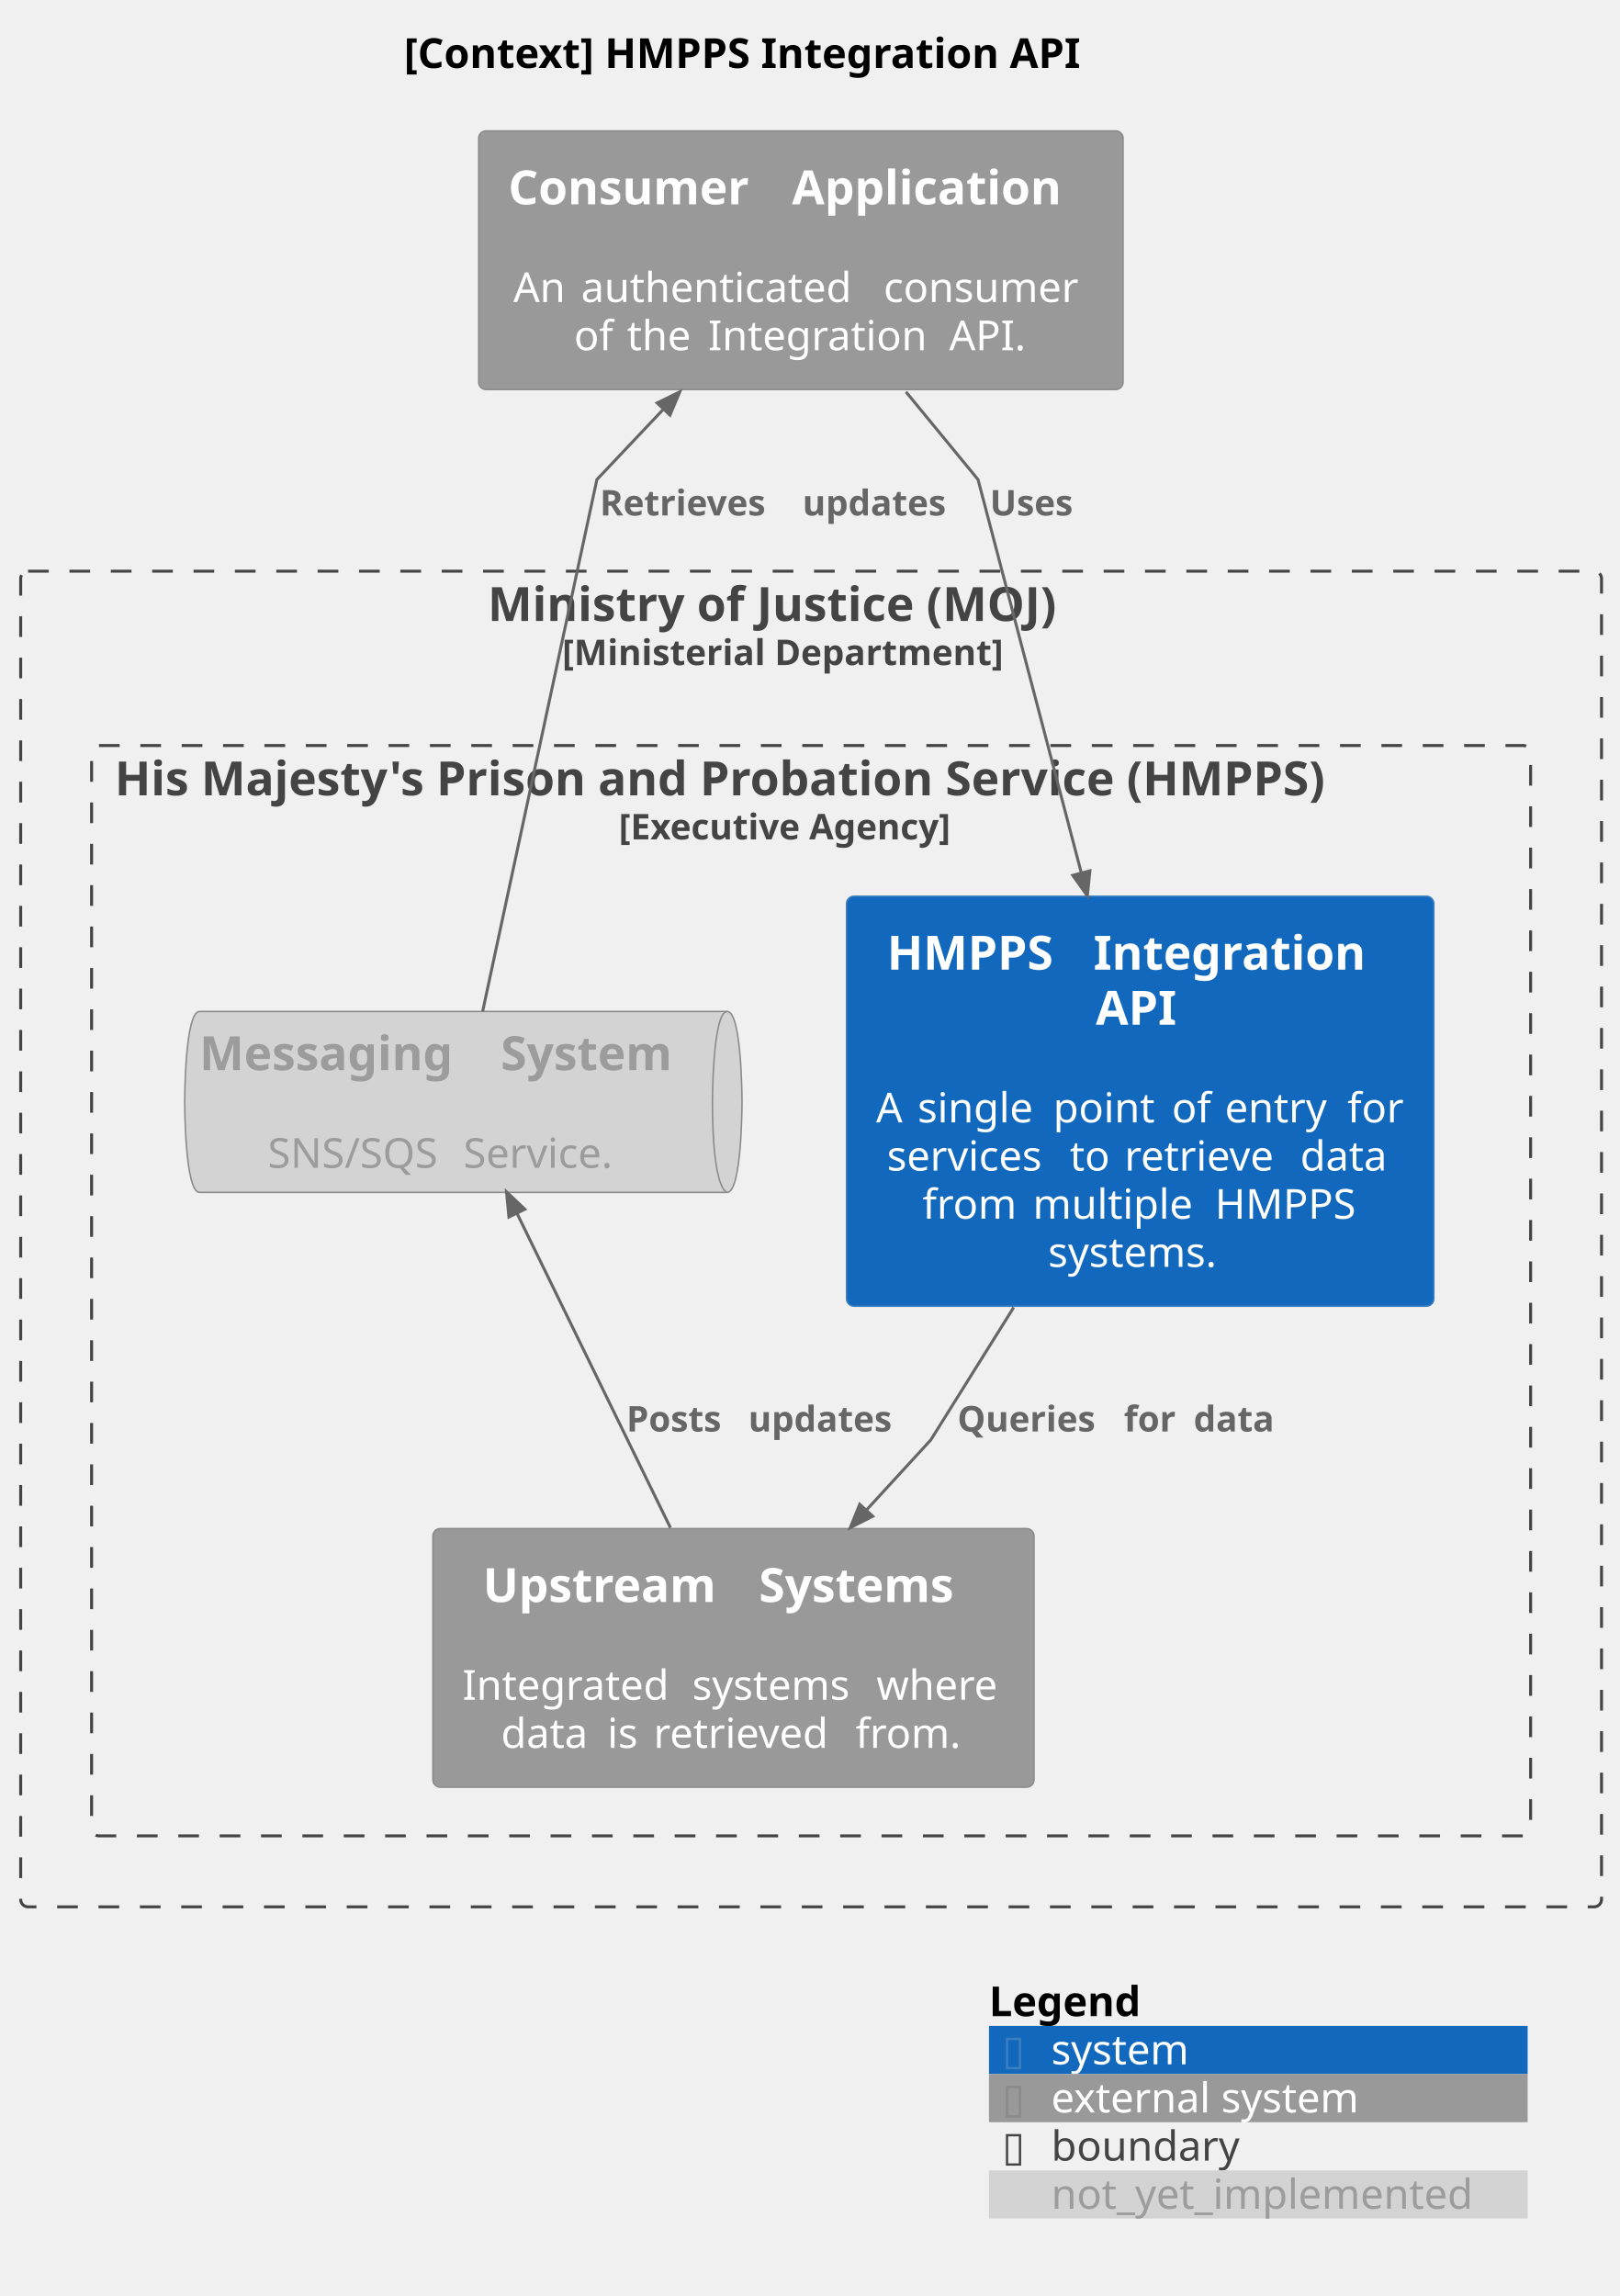
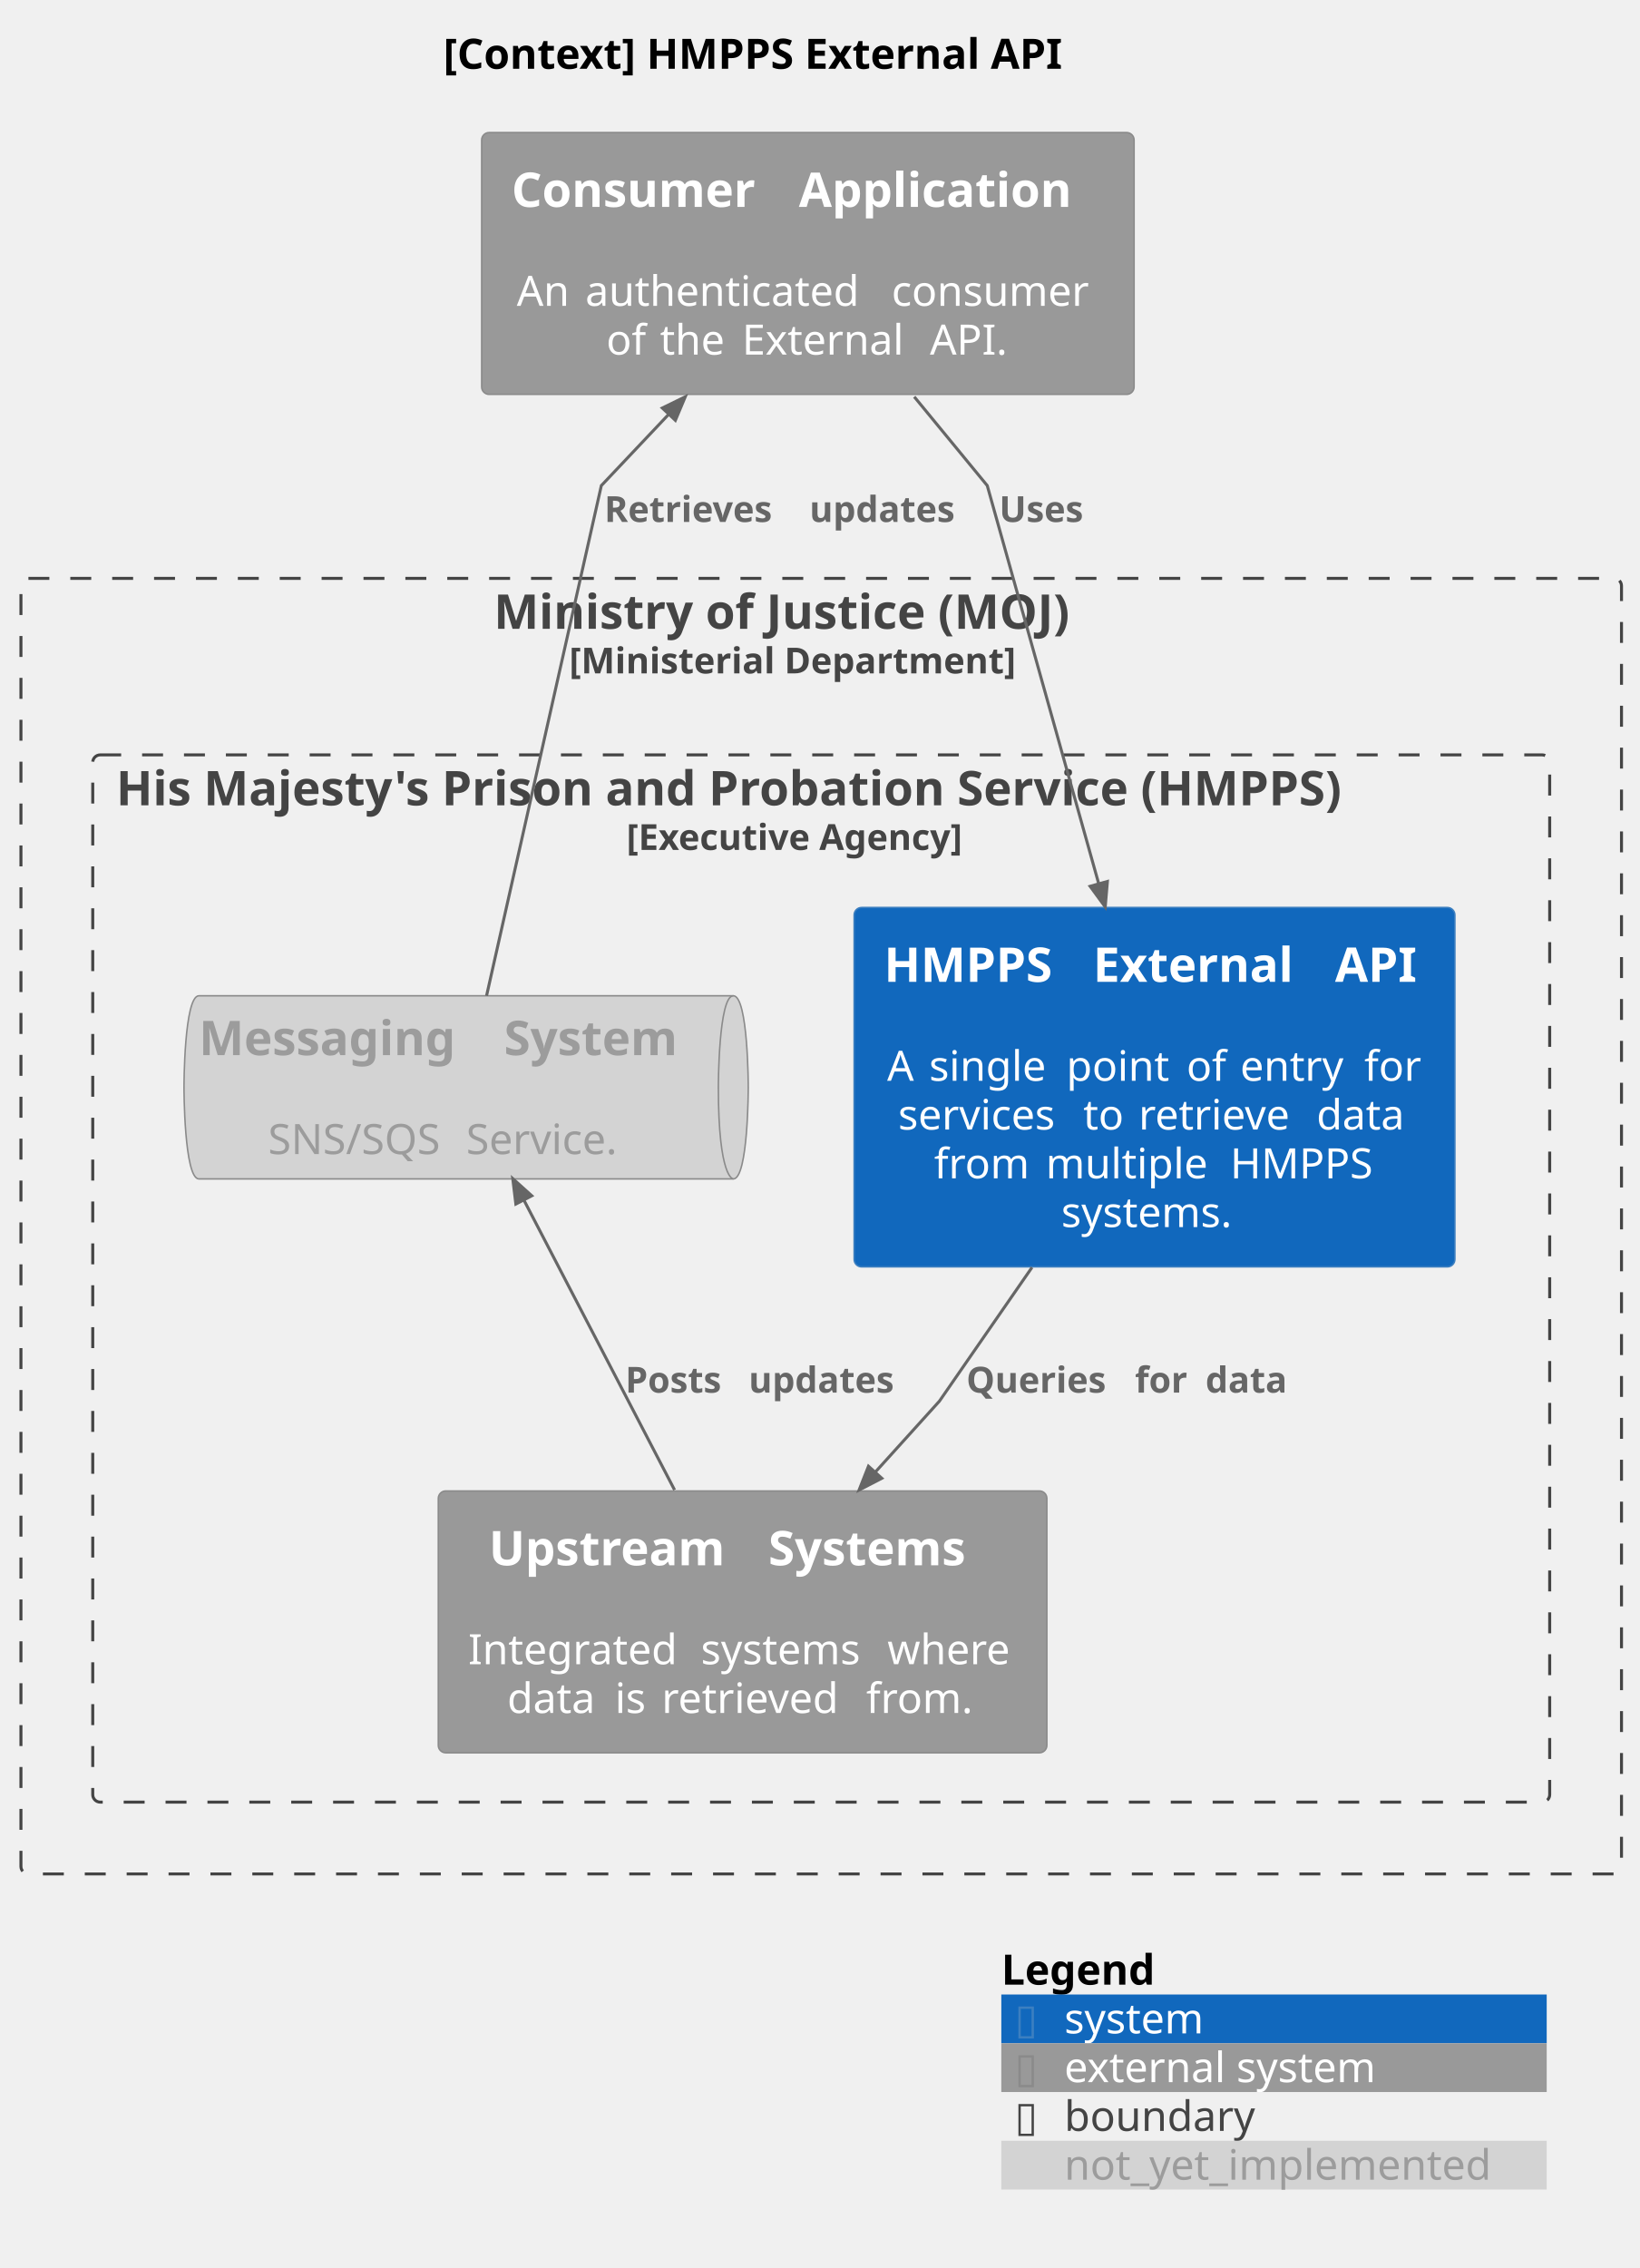
- <svg xmlns="http://www.w3.org/2000/svg" contentStyleType="text/css" data-diagram-type="DESCRIPTION" height="777px" preserveAspectRatio="none" style="width:548px;height:777px;background:#FFFFFF;" version="1.1" viewBox="0 0 548 777" width="548px" zoomAndPan="magnify">
+ <svg xmlns="http://www.w3.org/2000/svg" contentStyleType="text/css" data-diagram-type="DESCRIPTION" height="758px" preserveAspectRatio="none" style="width:548px;height:758px;background:#FFFFFF;" version="1.1" viewBox="0 0 548 758" width="548px" zoomAndPan="magnify">
  <defs />
  <g>
-     <text fill="#000000" font-family="sans-serif" font-size="14" font-weight="bold" lengthAdjust="spacing" textLength="260.559" x="136.721" y="22.995">[Context] HMPPS Integration API</text>
+     <text fill="#000000" font-family="sans-serif" font-size="14" font-weight="bold" lengthAdjust="spacing" textLength="237.644" x="148.178" y="22.995">[Context] HMPPS External API</text>
    <g class="cluster" data-entity="moj" data-source-line="1593" data-uid="ent0003" id="cluster_moj">
-       <rect fill="none" height="452" rx="2.5" ry="2.5" style="stroke:#444444;stroke-width:1;stroke-dasharray:7.0,7.0;" width="535" x="7" y="193.297" />
+       <rect fill="none" height="433" rx="2.5" ry="2.5" style="stroke:#444444;stroke-width:1;stroke-dasharray:7.0,7.0;" width="535" x="7" y="193.297" />
      <text fill="#444444" font-family="sans-serif" font-size="16" font-weight="bold" lengthAdjust="spacing" textLength="218.875" x="165.062" y="210.148">Ministry of Justice (MOJ)</text>
      <text fill="#444444" font-family="sans-serif" font-size="12" font-weight="bold" lengthAdjust="spacing" textLength="168.481" x="190.26" y="225.06">[Ministerial Department]</text>
    </g>
    <g class="cluster" data-entity="hmpps" data-source-line="1593" data-uid="ent0004" id="cluster_hmpps">
-       <rect fill="none" height="369" rx="2.5" ry="2.5" style="stroke:#444444;stroke-width:1;stroke-dasharray:7.0,7.0;" width="487" x="31" y="252.297" />
+       <rect fill="none" height="350" rx="2.5" ry="2.5" style="stroke:#444444;stroke-width:1;stroke-dasharray:7.0,7.0;" width="487" x="31" y="252.297" />
      <text fill="#444444" font-family="sans-serif" font-size="16" font-weight="bold" lengthAdjust="spacing" textLength="471.352" x="38.824" y="269.148">His Majesty's Prison and Probation Service (HMPPS)</text>
      <text fill="#444444" font-family="sans-serif" font-size="12" font-weight="bold" lengthAdjust="spacing" textLength="130.184" x="209.408" y="284.06">[Executive Agency]</text>
    </g>
    <g class="entity" data-entity="hmpps_integration_api" data-source-line="398" data-uid="ent0005" id="entity_hmpps_integration_api">
-       <rect fill="#1168BD" height="138.734" rx="2.5" ry="2.5" style="stroke:#3C7FC0;stroke-width:0.5;" width="198.739" x="286.5" y="303.297" />
-       <text fill="#FFFFFF" font-family="sans-serif" font-size="16" font-weight="bold" lengthAdjust="spacing" textLength="64.289" x="300.19" y="328.148">HMPPS</text>
-       <text fill="#FFFFFF" font-family="sans-serif" font-size="16" font-weight="bold" lengthAdjust="spacing" textLength="5.57" x="364.479" y="328.148"> </text>
-       <text fill="#FFFFFF" font-family="sans-serif" font-size="16" font-weight="bold" lengthAdjust="spacing" textLength="101.5" x="370.049" y="328.148">Integration</text>
-       <text fill="#FFFFFF" font-family="sans-serif" font-size="16" font-weight="bold" lengthAdjust="spacing" textLength="30.062" x="370.838" y="346.773">API</text>
-       <text fill="#FFFFFF" font-family="sans-serif" font-size="14" lengthAdjust="spacing" textLength="4.45" x="383.644" y="363.542"> </text>
-       <text fill="#FFFFFF" font-family="sans-serif" font-size="14" lengthAdjust="spacing" textLength="9.577" x="296.5" y="379.839">A</text>
-       <text fill="#FFFFFF" font-family="sans-serif" font-size="14" lengthAdjust="spacing" textLength="4.45" x="306.077" y="379.839"> </text>
-       <text fill="#FFFFFF" font-family="sans-serif" font-size="14" lengthAdjust="spacing" textLength="41.446" x="310.527" y="379.839">single</text>
-       <text fill="#FFFFFF" font-family="sans-serif" font-size="14" lengthAdjust="spacing" textLength="4.45" x="351.974" y="379.839"> </text>
-       <text fill="#FFFFFF" font-family="sans-serif" font-size="14" lengthAdjust="spacing" textLength="35.704" x="356.424" y="379.839">point</text>
-       <text fill="#FFFFFF" font-family="sans-serif" font-size="14" lengthAdjust="spacing" textLength="4.45" x="392.128" y="379.839"> </text>
-       <text fill="#FFFFFF" font-family="sans-serif" font-size="14" lengthAdjust="spacing" textLength="13.494" x="396.578" y="379.839">of</text>
-       <text fill="#FFFFFF" font-family="sans-serif" font-size="14" lengthAdjust="spacing" textLength="4.45" x="410.072" y="379.839"> </text>
-       <text fill="#FFFFFF" font-family="sans-serif" font-size="14" lengthAdjust="spacing" textLength="37.017" x="414.522" y="379.839">entry</text>
-       <text fill="#FFFFFF" font-family="sans-serif" font-size="14" lengthAdjust="spacing" textLength="4.45" x="451.539" y="379.839"> </text>
-       <text fill="#FFFFFF" font-family="sans-serif" font-size="14" lengthAdjust="spacing" textLength="19.25" x="455.989" y="379.839">for</text>
-       <text fill="#FFFFFF" font-family="sans-serif" font-size="14" lengthAdjust="spacing" textLength="57.442" x="300.171" y="396.136">services</text>
-       <text fill="#FFFFFF" font-family="sans-serif" font-size="14" lengthAdjust="spacing" textLength="4.45" x="357.613" y="396.136"> </text>
-       <text fill="#FFFFFF" font-family="sans-serif" font-size="14" lengthAdjust="spacing" textLength="14.055" x="362.063" y="396.136">to</text>
-       <text fill="#FFFFFF" font-family="sans-serif" font-size="14" lengthAdjust="spacing" textLength="4.45" x="376.118" y="396.136"> </text>
-       <text fill="#FFFFFF" font-family="sans-serif" font-size="14" lengthAdjust="spacing" textLength="55.016" x="380.568" y="396.136">retrieve</text>
-       <text fill="#FFFFFF" font-family="sans-serif" font-size="14" lengthAdjust="spacing" textLength="4.45" x="435.584" y="396.136"> </text>
-       <text fill="#FFFFFF" font-family="sans-serif" font-size="14" lengthAdjust="spacing" textLength="31.534" x="440.034" y="396.136">data</text>
-       <text fill="#FFFFFF" font-family="sans-serif" font-size="14" lengthAdjust="spacing" textLength="32.888" x="312.202" y="412.433">from</text>
-       <text fill="#FFFFFF" font-family="sans-serif" font-size="14" lengthAdjust="spacing" textLength="4.45" x="345.09" y="412.433"> </text>
-       <text fill="#FFFFFF" font-family="sans-serif" font-size="14" lengthAdjust="spacing" textLength="57.169" x="349.54" y="412.433">multiple</text>
-       <text fill="#FFFFFF" font-family="sans-serif" font-size="14" lengthAdjust="spacing" textLength="4.45" x="406.709" y="412.433"> </text>
-       <text fill="#FFFFFF" font-family="sans-serif" font-size="14" lengthAdjust="spacing" textLength="48.378" x="411.159" y="412.433">HMPPS</text>
-       <text fill="#FFFFFF" font-family="sans-serif" font-size="14" lengthAdjust="spacing" textLength="62.357" x="354.691" y="428.729">systems.</text>
+       <rect fill="#1168BD" height="120.109" rx="2.5" ry="2.5" style="stroke:#3C7FC0;stroke-width:0.5;" width="200.805" x="285.5" y="303.297" />
+       <text fill="#FFFFFF" font-family="sans-serif" font-size="16" font-weight="bold" lengthAdjust="spacing" textLength="64.289" x="295.5" y="328.148">HMPPS</text>
+       <text fill="#FFFFFF" font-family="sans-serif" font-size="16" font-weight="bold" lengthAdjust="spacing" textLength="5.57" x="359.789" y="328.148"> </text>
+       <text fill="#FFFFFF" font-family="sans-serif" font-size="16" font-weight="bold" lengthAdjust="spacing" textLength="75.312" x="365.359" y="328.148">External</text>
+       <text fill="#FFFFFF" font-family="sans-serif" font-size="16" font-weight="bold" lengthAdjust="spacing" textLength="5.57" x="440.672" y="328.148"> </text>
+       <text fill="#FFFFFF" font-family="sans-serif" font-size="16" font-weight="bold" lengthAdjust="spacing" textLength="30.062" x="446.242" y="328.148">API</text>
+       <text fill="#FFFFFF" font-family="sans-serif" font-size="14" lengthAdjust="spacing" textLength="4.45" x="383.677" y="344.917"> </text>
+       <text fill="#FFFFFF" font-family="sans-serif" font-size="14" lengthAdjust="spacing" textLength="9.577" x="296.533" y="361.214">A</text>
+       <text fill="#FFFFFF" font-family="sans-serif" font-size="14" lengthAdjust="spacing" textLength="4.45" x="306.11" y="361.214"> </text>
+       <text fill="#FFFFFF" font-family="sans-serif" font-size="14" lengthAdjust="spacing" textLength="41.446" x="310.56" y="361.214">single</text>
+       <text fill="#FFFFFF" font-family="sans-serif" font-size="14" lengthAdjust="spacing" textLength="4.45" x="352.006" y="361.214"> </text>
+       <text fill="#FFFFFF" font-family="sans-serif" font-size="14" lengthAdjust="spacing" textLength="35.704" x="356.457" y="361.214">point</text>
+       <text fill="#FFFFFF" font-family="sans-serif" font-size="14" lengthAdjust="spacing" textLength="4.45" x="392.161" y="361.214"> </text>
+       <text fill="#FFFFFF" font-family="sans-serif" font-size="14" lengthAdjust="spacing" textLength="13.494" x="396.611" y="361.214">of</text>
+       <text fill="#FFFFFF" font-family="sans-serif" font-size="14" lengthAdjust="spacing" textLength="4.45" x="410.105" y="361.214"> </text>
+       <text fill="#FFFFFF" font-family="sans-serif" font-size="14" lengthAdjust="spacing" textLength="37.017" x="414.555" y="361.214">entry</text>
+       <text fill="#FFFFFF" font-family="sans-serif" font-size="14" lengthAdjust="spacing" textLength="4.45" x="451.572" y="361.214"> </text>
+       <text fill="#FFFFFF" font-family="sans-serif" font-size="14" lengthAdjust="spacing" textLength="19.25" x="456.022" y="361.214">for</text>
+       <text fill="#FFFFFF" font-family="sans-serif" font-size="14" lengthAdjust="spacing" textLength="57.442" x="300.204" y="377.511">services</text>
+       <text fill="#FFFFFF" font-family="sans-serif" font-size="14" lengthAdjust="spacing" textLength="4.45" x="357.646" y="377.511"> </text>
+       <text fill="#FFFFFF" font-family="sans-serif" font-size="14" lengthAdjust="spacing" textLength="14.055" x="362.096" y="377.511">to</text>
+       <text fill="#FFFFFF" font-family="sans-serif" font-size="14" lengthAdjust="spacing" textLength="4.45" x="376.151" y="377.511"> </text>
+       <text fill="#FFFFFF" font-family="sans-serif" font-size="14" lengthAdjust="spacing" textLength="55.016" x="380.601" y="377.511">retrieve</text>
+       <text fill="#FFFFFF" font-family="sans-serif" font-size="14" lengthAdjust="spacing" textLength="4.45" x="435.617" y="377.511"> </text>
+       <text fill="#FFFFFF" font-family="sans-serif" font-size="14" lengthAdjust="spacing" textLength="31.534" x="440.067" y="377.511">data</text>
+       <text fill="#FFFFFF" font-family="sans-serif" font-size="14" lengthAdjust="spacing" textLength="32.888" x="312.235" y="393.808">from</text>
+       <text fill="#FFFFFF" font-family="sans-serif" font-size="14" lengthAdjust="spacing" textLength="4.45" x="345.123" y="393.808"> </text>
+       <text fill="#FFFFFF" font-family="sans-serif" font-size="14" lengthAdjust="spacing" textLength="57.169" x="349.573" y="393.808">multiple</text>
+       <text fill="#FFFFFF" font-family="sans-serif" font-size="14" lengthAdjust="spacing" textLength="4.45" x="406.742" y="393.808"> </text>
+       <text fill="#FFFFFF" font-family="sans-serif" font-size="14" lengthAdjust="spacing" textLength="48.378" x="411.192" y="393.808">HMPPS</text>
+       <text fill="#FFFFFF" font-family="sans-serif" font-size="14" lengthAdjust="spacing" textLength="62.357" x="354.724" y="410.104">systems.</text>
    </g>
    <g class="entity" data-entity="messaging" data-source-line="423" data-uid="ent0006" id="entity_messaging">
-       <path d="M67.5,342.297 L246.117,342.297 C251.117,342.297 251.117,372.906 251.117,372.906 C251.117,372.906 251.117,403.516 246.117,403.516 L67.5,403.516 C62.5,403.516 62.5,372.906 62.5,372.906 C62.5,372.906 62.5,342.297 67.5,342.297" fill="#D3D3D3" style="stroke:#8A8A8A;stroke-width:0.5;" />
-       <path d="M246.117,342.297 C241.117,342.297 241.117,372.906 241.117,372.906 C241.117,403.516 246.117,403.516 246.117,403.516" fill="none" style="stroke:#8A8A8A;stroke-width:0.5;" />
-       <text fill="#9C9C9C" font-family="sans-serif" font-size="16" font-weight="bold" lengthAdjust="spacing" textLength="96.398" x="67.5" y="362.148">Messaging</text>
-       <text fill="#9C9C9C" font-family="sans-serif" font-size="16" font-weight="bold" lengthAdjust="spacing" textLength="5.57" x="163.898" y="362.148"> </text>
-       <text fill="#9C9C9C" font-family="sans-serif" font-size="16" font-weight="bold" lengthAdjust="spacing" textLength="66.648" x="169.469" y="362.148">System</text>
-       <text fill="#9C9C9C" font-family="sans-serif" font-size="14" lengthAdjust="spacing" textLength="4.45" x="149.583" y="378.917"> </text>
-       <text fill="#9C9C9C" font-family="sans-serif" font-size="14" lengthAdjust="spacing" textLength="61.756" x="90.61" y="395.214">SNS/SQS</text>
-       <text fill="#9C9C9C" font-family="sans-serif" font-size="14" lengthAdjust="spacing" textLength="4.45" x="152.366" y="395.214"> </text>
-       <text fill="#9C9C9C" font-family="sans-serif" font-size="14" lengthAdjust="spacing" textLength="56.191" x="156.816" y="395.214">Service.</text>
+       <path d="M66.5,332.797 L245.117,332.797 C250.117,332.797 250.117,363.406 250.117,363.406 C250.117,363.406 250.117,394.016 245.117,394.016 L66.5,394.016 C61.5,394.016 61.5,363.406 61.5,363.406 C61.5,363.406 61.5,332.797 66.5,332.797" fill="#D3D3D3" style="stroke:#8A8A8A;stroke-width:0.5;" />
+       <path d="M245.117,332.797 C240.117,332.797 240.117,363.406 240.117,363.406 C240.117,394.016 245.117,394.016 245.117,394.016" fill="none" style="stroke:#8A8A8A;stroke-width:0.5;" />
+       <text fill="#9C9C9C" font-family="sans-serif" font-size="16" font-weight="bold" lengthAdjust="spacing" textLength="96.398" x="66.5" y="352.648">Messaging</text>
+       <text fill="#9C9C9C" font-family="sans-serif" font-size="16" font-weight="bold" lengthAdjust="spacing" textLength="5.57" x="162.898" y="352.648"> </text>
+       <text fill="#9C9C9C" font-family="sans-serif" font-size="16" font-weight="bold" lengthAdjust="spacing" textLength="66.648" x="168.469" y="352.648">System</text>
+       <text fill="#9C9C9C" font-family="sans-serif" font-size="14" lengthAdjust="spacing" textLength="4.45" x="148.583" y="369.417"> </text>
+       <text fill="#9C9C9C" font-family="sans-serif" font-size="14" lengthAdjust="spacing" textLength="61.756" x="89.61" y="385.714">SNS/SQS</text>
+       <text fill="#9C9C9C" font-family="sans-serif" font-size="14" lengthAdjust="spacing" textLength="4.45" x="151.366" y="385.714"> </text>
+       <text fill="#9C9C9C" font-family="sans-serif" font-size="14" lengthAdjust="spacing" textLength="56.191" x="155.816" y="385.714">Service.</text>
    </g>
    <g class="entity" data-entity="upstream" data-source-line="413" data-uid="ent0007" id="entity_upstream">
-       <rect fill="#999999" height="87.516" rx="2.5" ry="2.5" style="stroke:#8A8A8A;stroke-width:0.5;" width="203.429" x="146.5" y="517.297" />
-       <text fill="#FFFFFF" font-family="sans-serif" font-size="16" font-weight="bold" lengthAdjust="spacing" textLength="87.828" x="163.429" y="542.148">Upstream</text>
-       <text fill="#FFFFFF" font-family="sans-serif" font-size="16" font-weight="bold" lengthAdjust="spacing" textLength="5.57" x="251.257" y="542.148"> </text>
-       <text fill="#FFFFFF" font-family="sans-serif" font-size="16" font-weight="bold" lengthAdjust="spacing" textLength="76.172" x="256.828" y="542.148">Systems</text>
-       <text fill="#FFFFFF" font-family="sans-serif" font-size="14" lengthAdjust="spacing" textLength="4.45" x="245.989" y="558.917"> </text>
-       <text fill="#FFFFFF" font-family="sans-serif" font-size="14" lengthAdjust="spacing" textLength="73.315" x="156.5" y="575.214">Integrated</text>
-       <text fill="#FFFFFF" font-family="sans-serif" font-size="14" lengthAdjust="spacing" textLength="4.45" x="229.815" y="575.214"> </text>
-       <text fill="#FFFFFF" font-family="sans-serif" font-size="14" lengthAdjust="spacing" textLength="57.907" x="234.266" y="575.214">systems</text>
-       <text fill="#FFFFFF" font-family="sans-serif" font-size="14" lengthAdjust="spacing" textLength="4.45" x="292.173" y="575.214"> </text>
-       <text fill="#FFFFFF" font-family="sans-serif" font-size="14" lengthAdjust="spacing" textLength="43.306" x="296.623" y="575.214">where</text>
-       <text fill="#FFFFFF" font-family="sans-serif" font-size="14" lengthAdjust="spacing" textLength="31.534" x="169.56" y="591.511">data</text>
-       <text fill="#FFFFFF" font-family="sans-serif" font-size="14" lengthAdjust="spacing" textLength="4.45" x="201.094" y="591.511"> </text>
-       <text fill="#FFFFFF" font-family="sans-serif" font-size="14" lengthAdjust="spacing" textLength="11.184" x="205.544" y="591.511">is</text>
-       <text fill="#FFFFFF" font-family="sans-serif" font-size="14" lengthAdjust="spacing" textLength="4.45" x="216.728" y="591.511"> </text>
-       <text fill="#FFFFFF" font-family="sans-serif" font-size="14" lengthAdjust="spacing" textLength="63.902" x="221.178" y="591.511">retrieved</text>
-       <text fill="#FFFFFF" font-family="sans-serif" font-size="14" lengthAdjust="spacing" textLength="4.45" x="285.081" y="591.511"> </text>
-       <text fill="#FFFFFF" font-family="sans-serif" font-size="14" lengthAdjust="spacing" textLength="37.338" x="289.531" y="591.511">from.</text>
+       <rect fill="#999999" height="87.516" rx="2.5" ry="2.5" style="stroke:#8A8A8A;stroke-width:0.5;" width="203.429" x="146.5" y="498.297" />
+       <text fill="#FFFFFF" font-family="sans-serif" font-size="16" font-weight="bold" lengthAdjust="spacing" textLength="87.828" x="163.429" y="523.148">Upstream</text>
+       <text fill="#FFFFFF" font-family="sans-serif" font-size="16" font-weight="bold" lengthAdjust="spacing" textLength="5.57" x="251.257" y="523.148"> </text>
+       <text fill="#FFFFFF" font-family="sans-serif" font-size="16" font-weight="bold" lengthAdjust="spacing" textLength="76.172" x="256.828" y="523.148">Systems</text>
+       <text fill="#FFFFFF" font-family="sans-serif" font-size="14" lengthAdjust="spacing" textLength="4.45" x="245.989" y="539.917"> </text>
+       <text fill="#FFFFFF" font-family="sans-serif" font-size="14" lengthAdjust="spacing" textLength="73.315" x="156.5" y="556.214">Integrated</text>
+       <text fill="#FFFFFF" font-family="sans-serif" font-size="14" lengthAdjust="spacing" textLength="4.45" x="229.815" y="556.214"> </text>
+       <text fill="#FFFFFF" font-family="sans-serif" font-size="14" lengthAdjust="spacing" textLength="57.907" x="234.266" y="556.214">systems</text>
+       <text fill="#FFFFFF" font-family="sans-serif" font-size="14" lengthAdjust="spacing" textLength="4.45" x="292.173" y="556.214"> </text>
+       <text fill="#FFFFFF" font-family="sans-serif" font-size="14" lengthAdjust="spacing" textLength="43.306" x="296.623" y="556.214">where</text>
+       <text fill="#FFFFFF" font-family="sans-serif" font-size="14" lengthAdjust="spacing" textLength="31.534" x="169.56" y="572.511">data</text>
+       <text fill="#FFFFFF" font-family="sans-serif" font-size="14" lengthAdjust="spacing" textLength="4.45" x="201.094" y="572.511"> </text>
+       <text fill="#FFFFFF" font-family="sans-serif" font-size="14" lengthAdjust="spacing" textLength="11.184" x="205.544" y="572.511">is</text>
+       <text fill="#FFFFFF" font-family="sans-serif" font-size="14" lengthAdjust="spacing" textLength="4.45" x="216.728" y="572.511"> </text>
+       <text fill="#FFFFFF" font-family="sans-serif" font-size="14" lengthAdjust="spacing" textLength="63.902" x="221.178" y="572.511">retrieved</text>
+       <text fill="#FFFFFF" font-family="sans-serif" font-size="14" lengthAdjust="spacing" textLength="4.45" x="285.081" y="572.511"> </text>
+       <text fill="#FFFFFF" font-family="sans-serif" font-size="14" lengthAdjust="spacing" textLength="37.338" x="289.531" y="572.511">from.</text>
    </g>
    <g class="entity" data-entity="consumer" data-source-line="413" data-uid="ent0002" id="entity_consumer">
-       <rect fill="#999999" height="87.516" rx="2.5" ry="2.5" style="stroke:#8A8A8A;stroke-width:0.5;" width="218.078" x="162" y="44.297" />
-       <text fill="#FFFFFF" font-family="sans-serif" font-size="16" font-weight="bold" lengthAdjust="spacing" textLength="90.453" x="172" y="69.148">Consumer</text>
-       <text fill="#FFFFFF" font-family="sans-serif" font-size="16" font-weight="bold" lengthAdjust="spacing" textLength="5.57" x="262.453" y="69.148"> </text>
-       <text fill="#FFFFFF" font-family="sans-serif" font-size="16" font-weight="bold" lengthAdjust="spacing" textLength="102.055" x="268.023" y="69.148">Application</text>
-       <text fill="#FFFFFF" font-family="sans-serif" font-size="14" lengthAdjust="spacing" textLength="4.45" x="268.814" y="85.917"> </text>
-       <text fill="#FFFFFF" font-family="sans-serif" font-size="14" lengthAdjust="spacing" textLength="18.45" x="173.736" y="102.214">An</text>
-       <text fill="#FFFFFF" font-family="sans-serif" font-size="14" lengthAdjust="spacing" textLength="4.45" x="192.186" y="102.214"> </text>
-       <text fill="#FFFFFF" font-family="sans-serif" font-size="14" lengthAdjust="spacing" textLength="97.945" x="196.637" y="102.214">authenticated</text>
-       <text fill="#FFFFFF" font-family="sans-serif" font-size="14" lengthAdjust="spacing" textLength="4.45" x="294.582" y="102.214"> </text>
-       <text fill="#FFFFFF" font-family="sans-serif" font-size="14" lengthAdjust="spacing" textLength="69.31" x="299.032" y="102.214">consumer</text>
-       <text fill="#FFFFFF" font-family="sans-serif" font-size="14" lengthAdjust="spacing" textLength="13.494" x="194.258" y="118.511">of</text>
-       <text fill="#FFFFFF" font-family="sans-serif" font-size="14" lengthAdjust="spacing" textLength="4.45" x="207.752" y="118.511"> </text>
-       <text fill="#FFFFFF" font-family="sans-serif" font-size="14" lengthAdjust="spacing" textLength="22.976" x="212.202" y="118.511">the</text>
-       <text fill="#FFFFFF" font-family="sans-serif" font-size="14" lengthAdjust="spacing" textLength="4.45" x="235.178" y="118.511"> </text>
-       <text fill="#FFFFFF" font-family="sans-serif" font-size="14" lengthAdjust="spacing" textLength="77.144" x="239.628" y="118.511">Integration</text>
-       <text fill="#FFFFFF" font-family="sans-serif" font-size="14" lengthAdjust="spacing" textLength="4.45" x="316.772" y="118.511"> </text>
-       <text fill="#FFFFFF" font-family="sans-serif" font-size="14" lengthAdjust="spacing" textLength="26.599" x="321.222" y="118.511">API.</text>
+       <rect fill="#999999" height="87.516" rx="2.5" ry="2.5" style="stroke:#8A8A8A;stroke-width:0.5;" width="218.078" x="161" y="44.297" />
+       <text fill="#FFFFFF" font-family="sans-serif" font-size="16" font-weight="bold" lengthAdjust="spacing" textLength="90.453" x="171" y="69.148">Consumer</text>
+       <text fill="#FFFFFF" font-family="sans-serif" font-size="16" font-weight="bold" lengthAdjust="spacing" textLength="5.57" x="261.453" y="69.148"> </text>
+       <text fill="#FFFFFF" font-family="sans-serif" font-size="16" font-weight="bold" lengthAdjust="spacing" textLength="102.055" x="267.023" y="69.148">Application</text>
+       <text fill="#FFFFFF" font-family="sans-serif" font-size="14" lengthAdjust="spacing" textLength="4.45" x="267.814" y="85.917"> </text>
+       <text fill="#FFFFFF" font-family="sans-serif" font-size="14" lengthAdjust="spacing" textLength="18.45" x="172.736" y="102.214">An</text>
+       <text fill="#FFFFFF" font-family="sans-serif" font-size="14" lengthAdjust="spacing" textLength="4.45" x="191.186" y="102.214"> </text>
+       <text fill="#FFFFFF" font-family="sans-serif" font-size="14" lengthAdjust="spacing" textLength="97.945" x="195.637" y="102.214">authenticated</text>
+       <text fill="#FFFFFF" font-family="sans-serif" font-size="14" lengthAdjust="spacing" textLength="4.45" x="293.582" y="102.214"> </text>
+       <text fill="#FFFFFF" font-family="sans-serif" font-size="14" lengthAdjust="spacing" textLength="69.31" x="298.032" y="102.214">consumer</text>
+       <text fill="#FFFFFF" font-family="sans-serif" font-size="14" lengthAdjust="spacing" textLength="13.494" x="202.664" y="118.511">of</text>
+       <text fill="#FFFFFF" font-family="sans-serif" font-size="14" lengthAdjust="spacing" textLength="4.45" x="216.158" y="118.511"> </text>
+       <text fill="#FFFFFF" font-family="sans-serif" font-size="14" lengthAdjust="spacing" textLength="22.976" x="220.608" y="118.511">the</text>
+       <text fill="#FFFFFF" font-family="sans-serif" font-size="14" lengthAdjust="spacing" textLength="4.45" x="243.584" y="118.511"> </text>
+       <text fill="#FFFFFF" font-family="sans-serif" font-size="14" lengthAdjust="spacing" textLength="58.331" x="248.034" y="118.511">External</text>
+       <text fill="#FFFFFF" font-family="sans-serif" font-size="14" lengthAdjust="spacing" textLength="4.45" x="306.365" y="118.511"> </text>
+       <text fill="#FFFFFF" font-family="sans-serif" font-size="14" lengthAdjust="spacing" textLength="26.599" x="310.815" y="118.511">API.</text>
    </g>
    <g class="link" data-entity-1="consumer" data-entity-2="hmpps_integration_api" data-source-line="1733" data-uid="lnk8" id="link_consumer_hmpps_integration_api">
-       <path d="M306.6,132.607 C319.52,148.327 331,162.297 331,162.297 C331,162.297 349.919,234.359 365.959,295.459" fill="none" id="consumer-to-hmpps_integration_api" style="stroke:#666666;stroke-width:1;" />
-       <polygon fill="#666666" points="367.99,303.197,368.86,294.697,363.057,296.221,367.99,303.197" style="stroke:#666666;stroke-width:1;" />
-       <text fill="#666666" font-family="sans-serif" font-size="12" font-weight="bold" lengthAdjust="spacing" textLength="32.168" x="335" y="174.435">Uses</text>
+       <path d="M305.6,132.607 C318.52,148.327 330,162.297 330,162.297 C330,162.297 350.752,236.423 367.272,295.403" fill="none" id="consumer-to-hmpps_integration_api" style="stroke:#666666;stroke-width:1;" />
+       <polygon fill="#666666" points="369.43,303.107,370.161,294.594,364.384,296.212,369.43,303.107" style="stroke:#666666;stroke-width:1;" />
+       <text fill="#666666" font-family="sans-serif" font-size="12" font-weight="bold" lengthAdjust="spacing" textLength="32.168" x="334" y="174.435">Uses</text>
    </g>
    <g class="link" data-entity-1="messaging" data-entity-2="upstream" data-source-line="1747" data-uid="lnk10" id="link_messaging_upstream">
-       <path d="M174.927,410.537 C189.857,441.147 209.85,482.107 226.88,517.007" fill="none" id="messaging-backto-upstream" style="stroke:#666666;stroke-width:1;" />
-       <polygon fill="#666666" points="171.42,403.347,172.231,411.852,177.623,409.222,171.42,403.347" style="stroke:#666666;stroke-width:1;" />
-       <text fill="#666666" font-family="sans-serif" font-size="12" font-weight="bold" lengthAdjust="spacing" textLength="37.06" x="212" y="484.435">Posts</text>
-       <text fill="#666666" font-family="sans-serif" font-size="12" font-weight="bold" lengthAdjust="spacing" textLength="4.178" x="249.06" y="484.435"> </text>
-       <text fill="#666666" font-family="sans-serif" font-size="12" font-weight="bold" lengthAdjust="spacing" textLength="54.838" x="253.238" y="484.435">updates</text>
+       <path d="M175.089,401.026 C189.869,429.466 208.68,465.657 225.48,497.967" fill="none" id="messaging-backto-upstream" style="stroke:#666666;stroke-width:1;" />
+       <polygon fill="#666666" points="171.4,393.927,172.427,402.409,177.751,399.642,171.4,393.927" style="stroke:#666666;stroke-width:1;" />
+       <text fill="#666666" font-family="sans-serif" font-size="12" font-weight="bold" lengthAdjust="spacing" textLength="37.06" x="209" y="465.435">Posts</text>
+       <text fill="#666666" font-family="sans-serif" font-size="12" font-weight="bold" lengthAdjust="spacing" textLength="4.178" x="246.06" y="465.435"> </text>
+       <text fill="#666666" font-family="sans-serif" font-size="12" font-weight="bold" lengthAdjust="spacing" textLength="54.838" x="250.238" y="465.435">updates</text>
    </g>
    <g class="link" data-entity-1="consumer" data-entity-2="messaging" data-source-line="1747" data-uid="lnk12" id="link_consumer_messaging">
-       <path d="M224.566,138.422 C209.716,154.142 202,162.297 202,162.297 C202,162.297 175.76,284.477 163.35,342.227" fill="none" id="consumer-backto-messaging" style="stroke:#666666;stroke-width:1;" />
-       <polygon fill="#666666" points="230.06,132.607,222.386,136.362,226.747,140.482,230.06,132.607" style="stroke:#666666;stroke-width:1;" />
-       <text fill="#666666" font-family="sans-serif" font-size="12" font-weight="bold" lengthAdjust="spacing" textLength="64.389" x="203" y="174.435">Retrieves</text>
-       <text fill="#666666" font-family="sans-serif" font-size="12" font-weight="bold" lengthAdjust="spacing" textLength="4.178" x="267.389" y="174.435"> </text>
-       <text fill="#666666" font-family="sans-serif" font-size="12" font-weight="bold" lengthAdjust="spacing" textLength="54.838" x="271.566" y="174.435">updates</text>
+       <path d="M223.566,138.422 C208.716,154.142 201,162.297 201,162.297 C201,162.297 175.16,277.157 162.64,332.787" fill="none" id="consumer-backto-messaging" style="stroke:#666666;stroke-width:1;" />
+       <polygon fill="#666666" points="229.06,132.607,221.386,136.362,225.747,140.482,229.06,132.607" style="stroke:#666666;stroke-width:1;" />
+       <text fill="#666666" font-family="sans-serif" font-size="12" font-weight="bold" lengthAdjust="spacing" textLength="64.389" x="202" y="174.435">Retrieves</text>
+       <text fill="#666666" font-family="sans-serif" font-size="12" font-weight="bold" lengthAdjust="spacing" textLength="4.178" x="266.389" y="174.435"> </text>
+       <text fill="#666666" font-family="sans-serif" font-size="12" font-weight="bold" lengthAdjust="spacing" textLength="54.838" x="270.566" y="174.435">updates</text>
    </g>
    <g class="link" data-entity-1="hmpps_integration_api" data-entity-2="upstream" data-source-line="1706" data-uid="lnk13" id="link_hmpps_integration_api_upstream">
-       <path d="M343.06,442.437 C328.11,466.337 315,487.297 315,487.297 C315,487.297 307.59,495.373 293.16,511.093" fill="none" id="hmpps_integration_api-to-upstream" style="stroke:#666666;stroke-width:1;" />
-       <polygon fill="#666666" points="287.75,516.987,295.37,513.122,290.95,509.065,287.75,516.987" style="stroke:#666666;stroke-width:1;" />
-       <text fill="#666666" font-family="sans-serif" font-size="12" font-weight="bold" lengthAdjust="spacing" textLength="52.195" x="324" y="484.435">Queries</text>
-       <text fill="#666666" font-family="sans-serif" font-size="12" font-weight="bold" lengthAdjust="spacing" textLength="4.178" x="376.195" y="484.435"> </text>
-       <text fill="#666666" font-family="sans-serif" font-size="12" font-weight="bold" lengthAdjust="spacing" textLength="19.383" x="380.373" y="484.435">for</text>
-       <text fill="#666666" font-family="sans-serif" font-size="12" font-weight="bold" lengthAdjust="spacing" textLength="4.178" x="399.756" y="484.435"> </text>
-       <text fill="#666666" font-family="sans-serif" font-size="12" font-weight="bold" lengthAdjust="spacing" textLength="30.521" x="403.934" y="484.435">data</text>
+       <path d="M344.95,423.587 C328.78,446.947 314,468.297 314,468.297 C314,468.297 306.735,476.332 292.525,492.052" fill="none" id="hmpps_integration_api-to-upstream" style="stroke:#666666;stroke-width:1;" />
+       <polygon fill="#666666" points="287.16,497.987,294.75,494.064,290.299,490.04,287.16,497.987" style="stroke:#666666;stroke-width:1;" />
+       <text fill="#666666" font-family="sans-serif" font-size="12" font-weight="bold" lengthAdjust="spacing" textLength="52.195" x="323" y="465.435">Queries</text>
+       <text fill="#666666" font-family="sans-serif" font-size="12" font-weight="bold" lengthAdjust="spacing" textLength="4.178" x="375.195" y="465.435"> </text>
+       <text fill="#666666" font-family="sans-serif" font-size="12" font-weight="bold" lengthAdjust="spacing" textLength="19.383" x="379.373" y="465.435">for</text>
+       <text fill="#666666" font-family="sans-serif" font-size="12" font-weight="bold" lengthAdjust="spacing" textLength="4.178" x="398.756" y="465.435"> </text>
+       <text fill="#666666" font-family="sans-serif" font-size="12" font-weight="bold" lengthAdjust="spacing" textLength="30.521" x="402.934" y="465.435">data</text>
    </g>
-     <rect fill="none" height="16.297" style="stroke:none;stroke-width:1;" width="182.301" x="334.699" y="669.297" />
-     <text fill="#000000" font-family="sans-serif" font-size="14" font-weight="bold" lengthAdjust="spacing" textLength="57.921" x="334.699" y="682.292">Legend</text>
-     <text fill="#FFFFFF" font-family="sans-serif" font-size="14" lengthAdjust="spacing" textLength="4.45" x="397.494" y="682.292"> </text>
-     <rect fill="#1168BD" height="16.297" style="stroke:none;stroke-width:1;" width="182.301" x="334.699" y="685.594" />
-     <text fill="#3C7FC0" font-family="sans-serif" font-size="14" lengthAdjust="spacing" textLength="7.704" x="339.149" y="698.589">▯</text>
-     <text fill="#FFFFFF" font-family="sans-serif" font-size="14" lengthAdjust="spacing" textLength="4.45" x="346.853" y="698.589"> </text>
-     <text fill="#FFFFFF" font-family="sans-serif" font-size="14" lengthAdjust="spacing" textLength="50.613" x="355.754" y="698.589">system</text>
-     <text fill="#FFFFFF" font-family="sans-serif" font-size="14" lengthAdjust="spacing" textLength="4.45" x="410.817" y="698.589"> </text>
-     <rect fill="#999999" height="16.297" style="stroke:none;stroke-width:1;" width="182.301" x="334.699" y="701.891" />
-     <text fill="#8A8A8A" font-family="sans-serif" font-size="14" lengthAdjust="spacing" textLength="7.704" x="339.149" y="714.886">▯</text>
-     <text fill="#FFFFFF" font-family="sans-serif" font-size="14" lengthAdjust="spacing" textLength="4.45" x="346.853" y="714.886"> </text>
-     <text fill="#FFFFFF" font-family="sans-serif" font-size="14" lengthAdjust="spacing" textLength="113.162" x="355.754" y="714.886">external system</text>
-     <text fill="#FFFFFF" font-family="sans-serif" font-size="14" lengthAdjust="spacing" textLength="4.45" x="473.366" y="714.886"> </text>
-     <rect fill="none" height="16.297" style="stroke:none;stroke-width:1;" width="182.301" x="334.699" y="718.188" />
-     <text fill="#444444" font-family="sans-serif" font-size="14" lengthAdjust="spacing" textLength="7.704" x="339.149" y="731.183">▯</text>
-     <text fill="#FFFFFF" font-family="sans-serif" font-size="14" lengthAdjust="spacing" textLength="4.45" x="346.853" y="731.183"> </text>
-     <text fill="#444444" font-family="sans-serif" font-size="14" lengthAdjust="spacing" textLength="66.705" x="355.754" y="731.183">boundary</text>
-     <text fill="#FFFFFF" font-family="sans-serif" font-size="14" lengthAdjust="spacing" textLength="4.45" x="426.909" y="731.183"> </text>
-     <rect fill="#D3D3D3" height="16.297" style="stroke:none;stroke-width:1;" width="182.301" x="334.699" y="734.484" />
-     <text fill="#D3D3D3" font-family="sans-serif" font-size="14" lengthAdjust="spacing" textLength="7.704" x="339.149" y="747.48">▯</text>
-     <text fill="#FFFFFF" font-family="sans-serif" font-size="14" lengthAdjust="spacing" textLength="4.45" x="346.853" y="747.48"> </text>
-     <text fill="#9C9C9C" font-family="sans-serif" font-size="14" lengthAdjust="spacing" textLength="152.346" x="355.754" y="747.48">not_yet_implemented</text>
-     <text fill="#FFFFFF" font-family="sans-serif" font-size="14" lengthAdjust="spacing" textLength="4.45" x="512.55" y="747.48"> </text>
-     <line style="stroke:none;stroke-width:1;" x1="334.699" x2="517" y1="669.297" y2="669.297" />
-     <line style="stroke:none;stroke-width:1;" x1="334.699" x2="517" y1="685.594" y2="685.594" />
-     <line style="stroke:none;stroke-width:1;" x1="334.699" x2="517" y1="701.891" y2="701.891" />
-     <line style="stroke:none;stroke-width:1;" x1="334.699" x2="517" y1="718.188" y2="718.188" />
-     <line style="stroke:none;stroke-width:1;" x1="334.699" x2="517" y1="734.484" y2="734.484" />
-     <line style="stroke:none;stroke-width:1;" x1="334.699" x2="517" y1="750.781" y2="750.781" />
-     <line style="stroke:none;stroke-width:1;" x1="334.699" x2="334.699" y1="669.297" y2="750.781" />
-     <line style="stroke:none;stroke-width:1;" x1="517" x2="517" y1="669.297" y2="750.781" />
+     <rect fill="none" height="16.297" style="stroke:none;stroke-width:1;" width="182.301" x="334.699" y="650.297" />
+     <text fill="#000000" font-family="sans-serif" font-size="14" font-weight="bold" lengthAdjust="spacing" textLength="57.921" x="334.699" y="663.292">Legend</text>
+     <text fill="#FFFFFF" font-family="sans-serif" font-size="14" lengthAdjust="spacing" textLength="4.45" x="397.494" y="663.292"> </text>
+     <rect fill="#1168BD" height="16.297" style="stroke:none;stroke-width:1;" width="182.301" x="334.699" y="666.594" />
+     <text fill="#3C7FC0" font-family="sans-serif" font-size="14" lengthAdjust="spacing" textLength="7.704" x="339.149" y="679.589">▯</text>
+     <text fill="#FFFFFF" font-family="sans-serif" font-size="14" lengthAdjust="spacing" textLength="4.45" x="346.853" y="679.589"> </text>
+     <text fill="#FFFFFF" font-family="sans-serif" font-size="14" lengthAdjust="spacing" textLength="50.613" x="355.754" y="679.589">system</text>
+     <text fill="#FFFFFF" font-family="sans-serif" font-size="14" lengthAdjust="spacing" textLength="4.45" x="410.817" y="679.589"> </text>
+     <rect fill="#999999" height="16.297" style="stroke:none;stroke-width:1;" width="182.301" x="334.699" y="682.891" />
+     <text fill="#8A8A8A" font-family="sans-serif" font-size="14" lengthAdjust="spacing" textLength="7.704" x="339.149" y="695.886">▯</text>
+     <text fill="#FFFFFF" font-family="sans-serif" font-size="14" lengthAdjust="spacing" textLength="4.45" x="346.853" y="695.886"> </text>
+     <text fill="#FFFFFF" font-family="sans-serif" font-size="14" lengthAdjust="spacing" textLength="113.162" x="355.754" y="695.886">external system</text>
+     <text fill="#FFFFFF" font-family="sans-serif" font-size="14" lengthAdjust="spacing" textLength="4.45" x="473.366" y="695.886"> </text>
+     <rect fill="none" height="16.297" style="stroke:none;stroke-width:1;" width="182.301" x="334.699" y="699.188" />
+     <text fill="#444444" font-family="sans-serif" font-size="14" lengthAdjust="spacing" textLength="7.704" x="339.149" y="712.183">▯</text>
+     <text fill="#FFFFFF" font-family="sans-serif" font-size="14" lengthAdjust="spacing" textLength="4.45" x="346.853" y="712.183"> </text>
+     <text fill="#444444" font-family="sans-serif" font-size="14" lengthAdjust="spacing" textLength="66.705" x="355.754" y="712.183">boundary</text>
+     <text fill="#FFFFFF" font-family="sans-serif" font-size="14" lengthAdjust="spacing" textLength="4.45" x="426.909" y="712.183"> </text>
+     <rect fill="#D3D3D3" height="16.297" style="stroke:none;stroke-width:1;" width="182.301" x="334.699" y="715.484" />
+     <text fill="#D3D3D3" font-family="sans-serif" font-size="14" lengthAdjust="spacing" textLength="7.704" x="339.149" y="728.48">▯</text>
+     <text fill="#FFFFFF" font-family="sans-serif" font-size="14" lengthAdjust="spacing" textLength="4.45" x="346.853" y="728.48"> </text>
+     <text fill="#9C9C9C" font-family="sans-serif" font-size="14" lengthAdjust="spacing" textLength="152.346" x="355.754" y="728.48">not_yet_implemented</text>
+     <text fill="#FFFFFF" font-family="sans-serif" font-size="14" lengthAdjust="spacing" textLength="4.45" x="512.55" y="728.48"> </text>
+     <line style="stroke:none;stroke-width:1;" x1="334.699" x2="517" y1="650.297" y2="650.297" />
+     <line style="stroke:none;stroke-width:1;" x1="334.699" x2="517" y1="666.594" y2="666.594" />
+     <line style="stroke:none;stroke-width:1;" x1="334.699" x2="517" y1="682.891" y2="682.891" />
+     <line style="stroke:none;stroke-width:1;" x1="334.699" x2="517" y1="699.188" y2="699.188" />
+     <line style="stroke:none;stroke-width:1;" x1="334.699" x2="517" y1="715.484" y2="715.484" />
+     <line style="stroke:none;stroke-width:1;" x1="334.699" x2="517" y1="731.781" y2="731.781" />
+     <line style="stroke:none;stroke-width:1;" x1="334.699" x2="334.699" y1="650.297" y2="731.781" />
+     <line style="stroke:none;stroke-width:1;" x1="517" x2="517" y1="650.297" y2="731.781" />
  </g>
</svg>
